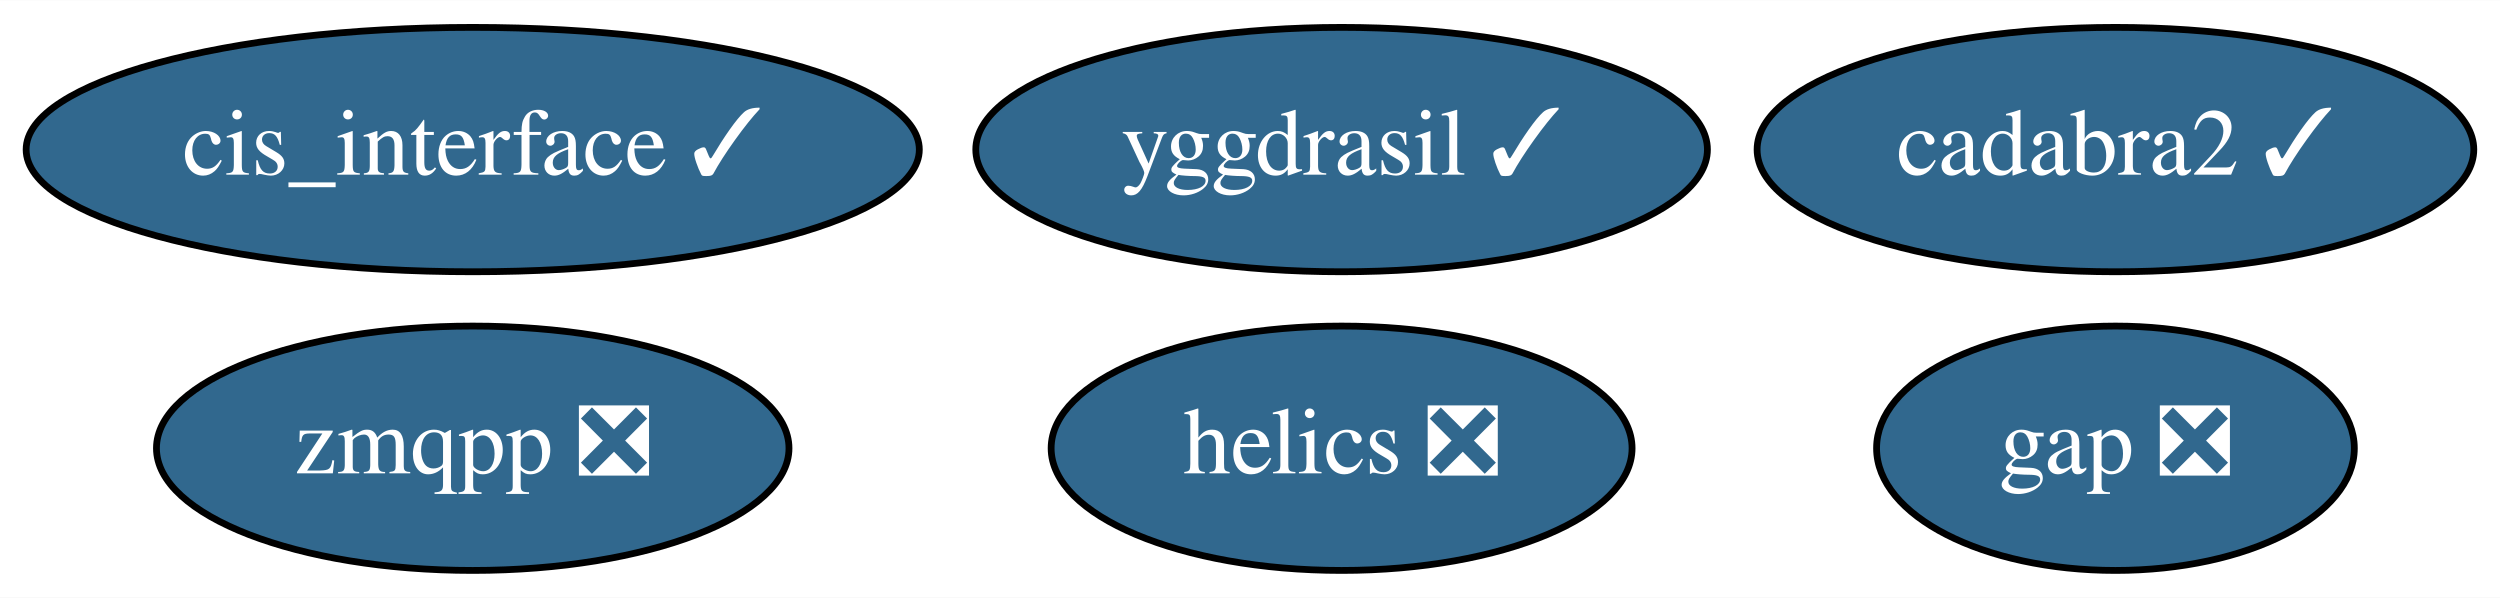
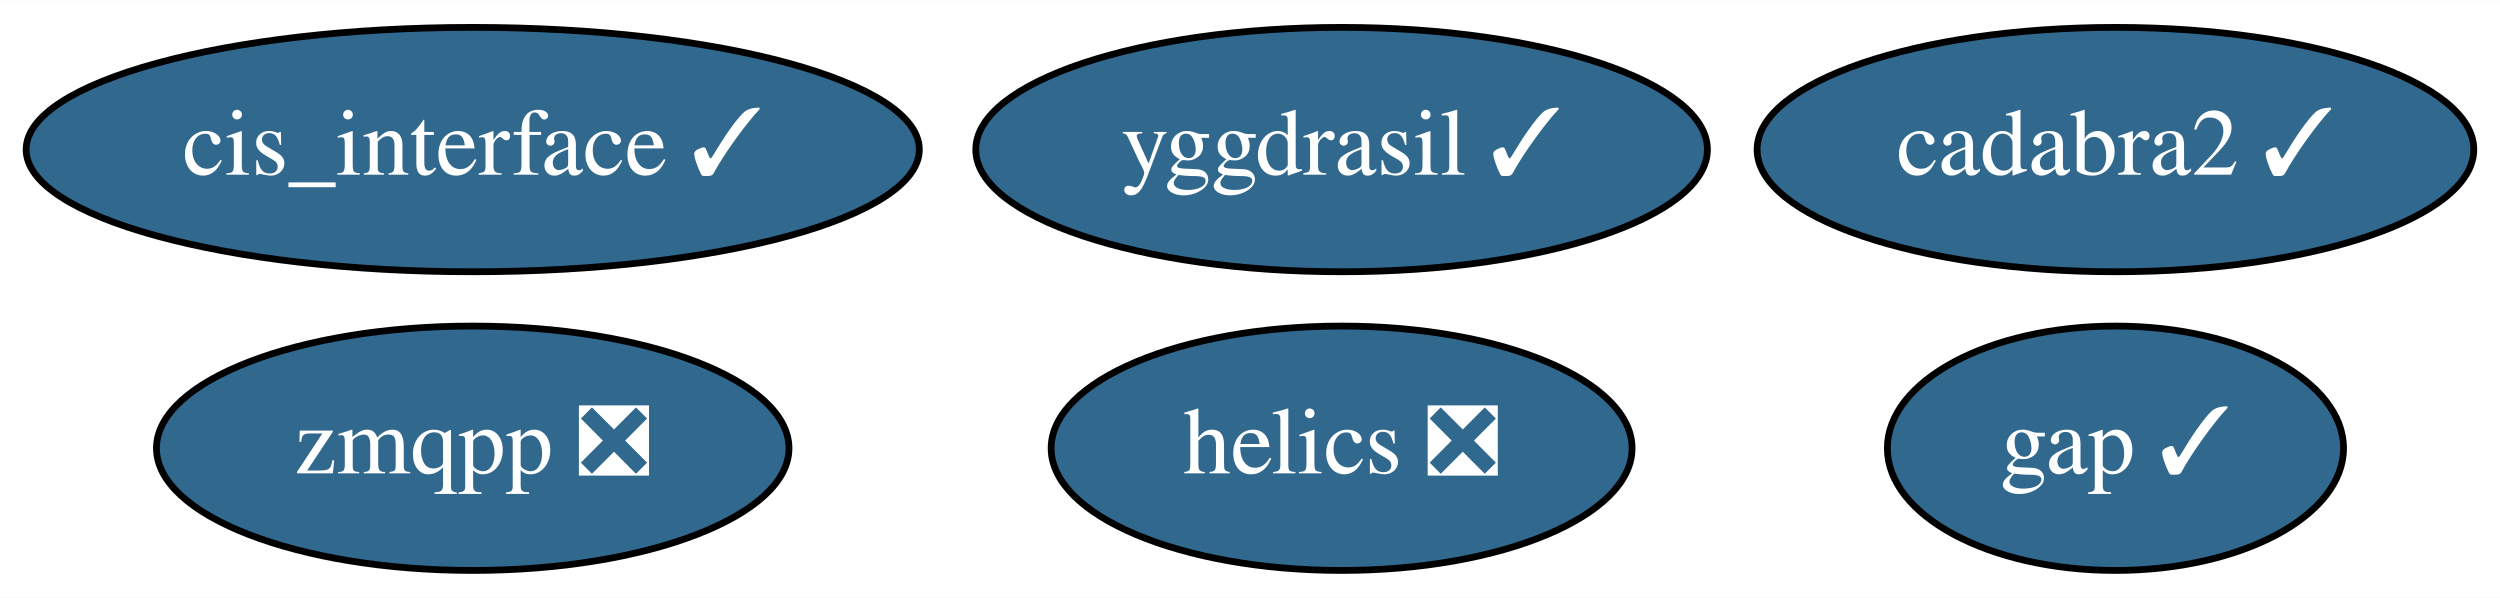
<svg xmlns="http://www.w3.org/2000/svg" xmlns:xlink="http://www.w3.org/1999/xlink" width="368pt" height="88pt" viewBox="0.00 0.00 368.29 88.00">
  <g id="graph0" class="graph" transform="scale(1 1) rotate(0) translate(4 84)">
    <polygon fill="white" stroke="transparent" points="-4,4 -4,-84 364.29,-84 364.29,4 -4,4" />
    <g id="node1" class="node">
      <g id="a_node1">
-         <a xlink:href="https://github.com/conda-forge/gap-feedstock/pull/45" xlink:title="gap ❎">
-           <ellipse fill="#31688e" stroke="black" cx="307.64" cy="-18" rx="35.19" ry="18" />
-           <text text-anchor="middle" x="307.64" y="-14.3" font-family="Times,serif" font-size="14.00" fill="white">gap ❎</text>
+         <a xlink:href="https://github.com/conda-forge/gap-feedstock/pull/45" xlink:title="gap ✓">
+           <ellipse fill="#31688e" stroke="black" cx="307.64" cy="-18" rx="33.6" ry="18" />
+           <text text-anchor="middle" x="307.64" y="-14.3" font-family="Times,serif" font-size="14.00" fill="white">gap ✓</text>
        </a>
      </g>
    </g>
    <g id="node2" class="node">
      <g id="a_node2">
        <a xlink:href="https://github.com/conda-forge/helics-feedstock/pull/25" xlink:title="helics ❎">
          <ellipse fill="#31688e" stroke="black" cx="193.64" cy="-18" rx="42.79" ry="18" />
          <text text-anchor="middle" x="193.64" y="-14.3" font-family="Times,serif" font-size="14.00" fill="white">helics ❎</text>
        </a>
      </g>
    </g>
    <g id="node3" class="node">
      <g id="a_node3">
        <a xlink:href="https://github.com/conda-forge/cis_interface-feedstock/pull/10" xlink:title="cis_interface ✓">
          <ellipse fill="#31688e" stroke="black" cx="65.64" cy="-62" rx="65.79" ry="18" />
          <text text-anchor="middle" x="65.64" y="-58.3" font-family="Times,serif" font-size="14.00" fill="white">cis_interface ✓</text>
        </a>
      </g>
    </g>
    <g id="node4" class="node">
      <g id="a_node4">
        <a xlink:href="https://github.com/conda-forge/yggdrasil-feedstock/pull/17" xlink:title="yggdrasil ✓">
          <ellipse fill="#31688e" stroke="black" cx="193.64" cy="-62" rx="53.89" ry="18" />
          <text text-anchor="middle" x="193.64" y="-58.3" font-family="Times,serif" font-size="14.00" fill="white">yggdrasil ✓</text>
        </a>
      </g>
    </g>
    <g id="node5" class="node">
      <g id="a_node5">
        <a xlink:href="https://github.com/conda-forge/zmqpp-feedstock/pull/2" xlink:title="zmqpp ❎">
          <ellipse fill="#31688e" stroke="black" cx="65.64" cy="-18" rx="46.59" ry="18" />
          <text text-anchor="middle" x="65.64" y="-14.3" font-family="Times,serif" font-size="14.00" fill="white">zmqpp ❎</text>
        </a>
      </g>
    </g>
    <g id="node6" class="node">
      <g id="a_node6">
        <a xlink:href="https://github.com/conda-forge/cadabra2-feedstock/pull/20" xlink:title="cadabra2 ✓">
          <ellipse fill="#31688e" stroke="black" cx="307.64" cy="-62" rx="52.79" ry="18" />
          <text text-anchor="middle" x="307.64" y="-58.3" font-family="Times,serif" font-size="14.00" fill="white">cadabra2 ✓</text>
        </a>
      </g>
    </g>
  </g>
</svg>
